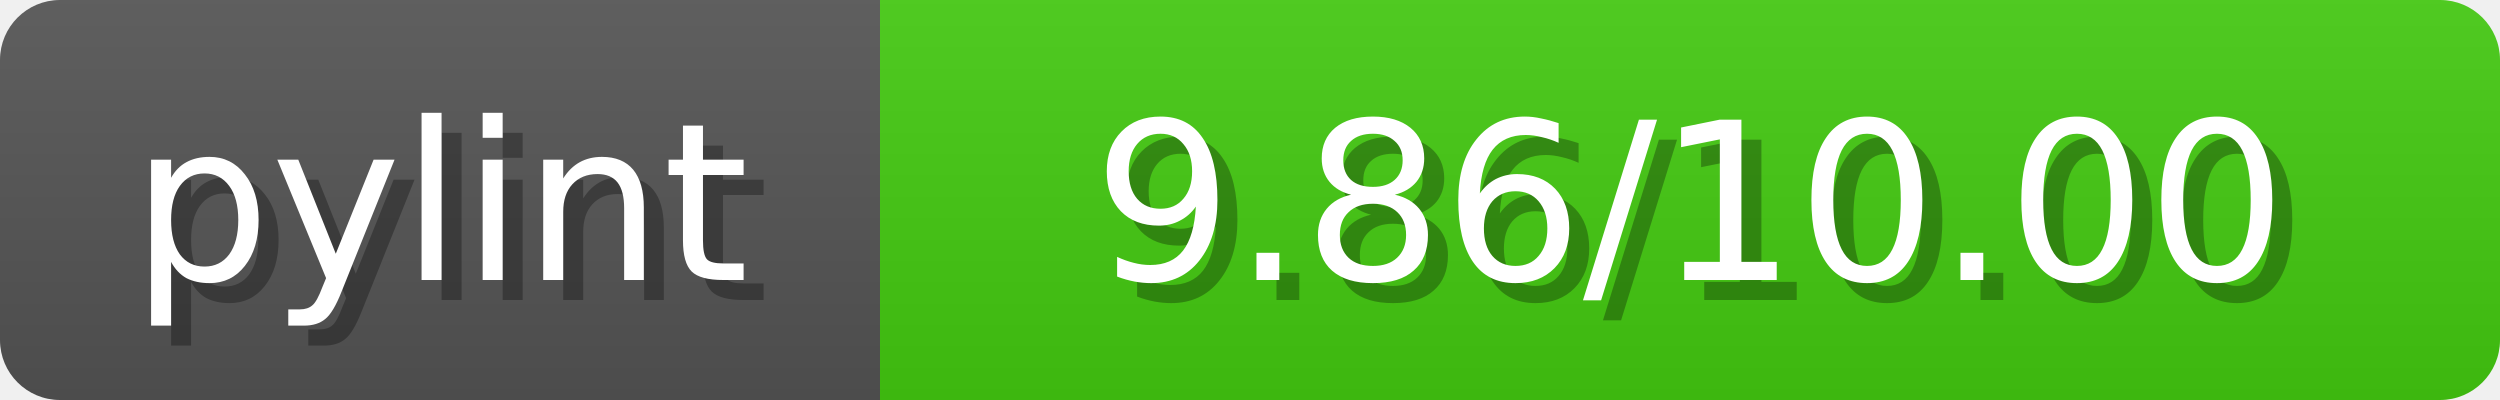
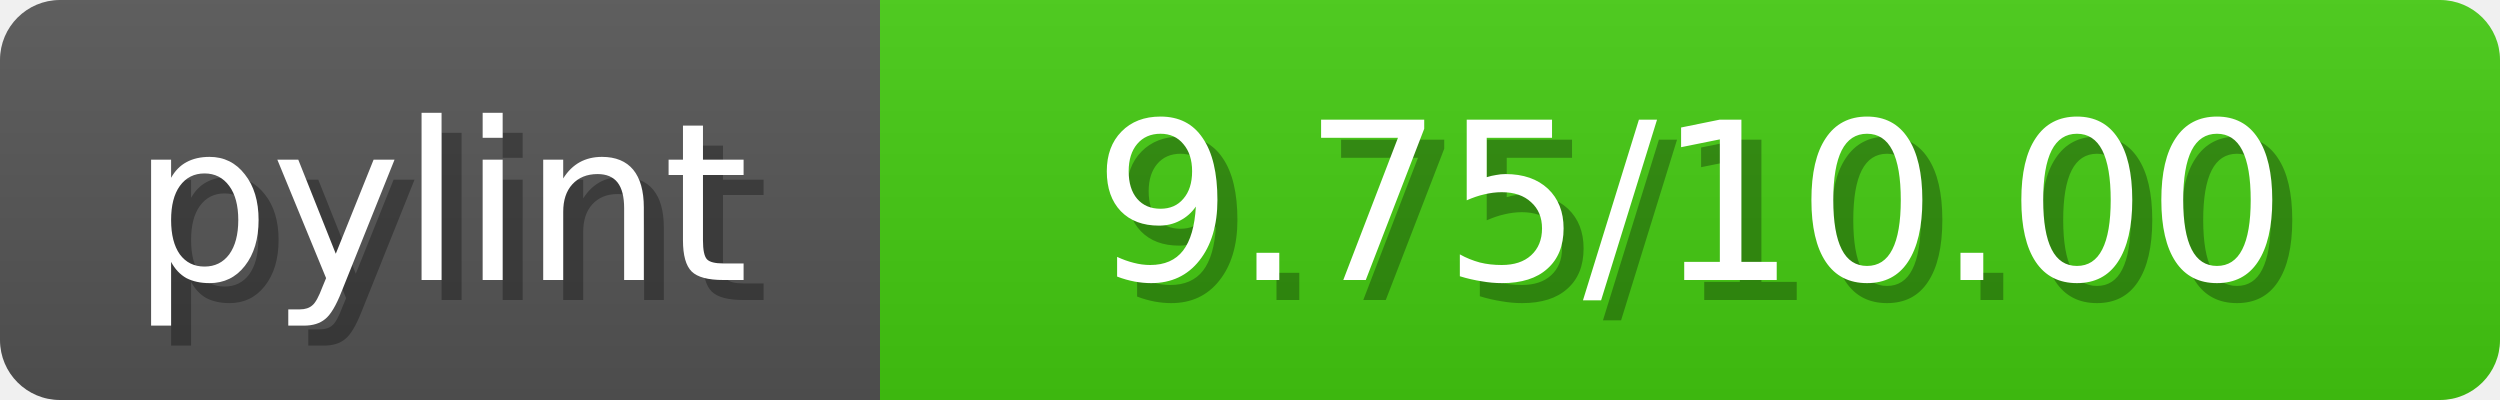
<svg xmlns="http://www.w3.org/2000/svg" width="125" height="20">
  <linearGradient id="b" x2="0" y2="100%">
    <stop offset="0" stop-color="#bbb" stop-opacity=".1" />
    <stop offset="1" stop-opacity=".1" />
  </linearGradient>
  <mask id="anybadge_1">
    <rect width="125" height="20" rx="3" fill="#fff" />
  </mask>
  <g mask="url(#anybadge_1)">
    <path fill="#555" d="M0 0h44v20H0z" />
    <path fill="#4c1" d="M44 0h81v20H44z" />
    <path fill="url(#b)" d="M0 0h125v20H0z" />
  </g>
  <g fill="#fff" text-anchor="middle" font-family="DejaVu Sans,Verdana,Geneva,sans-serif" font-size="11">
    <text x="23.0" y="15" fill="#010101" fill-opacity=".3">pylint</text>
    <text x="22.0" y="14">pylint</text>
  </g>
  <g fill="#fff" text-anchor="middle" font-family="DejaVu Sans,Verdana,Geneva,sans-serif" font-size="11">
-     <text x="85.5" y="15" fill="#010101" fill-opacity=".3">9.86/10.00</text>
-     <text x="84.5" y="14">9.86/10.00</text>
+     <text x="85.5" y="15" fill="#010101" fill-opacity=".3">9.75/10.00</text>
+     <text x="84.5" y="14">9.75/10.00</text>
  </g>
</svg>
